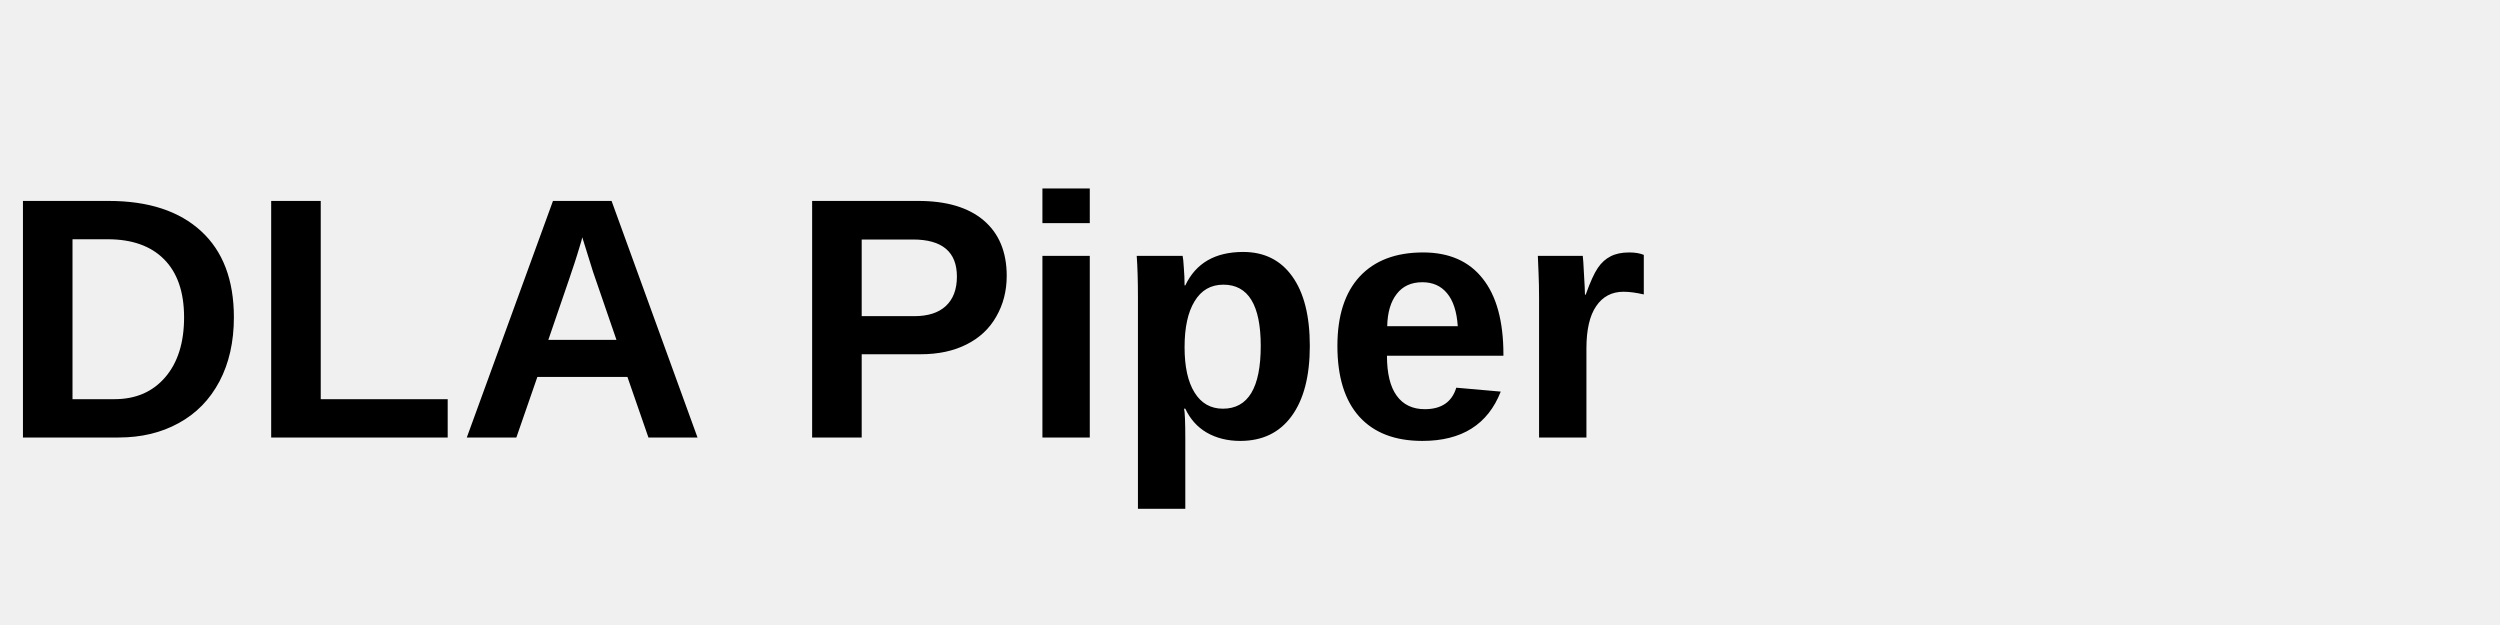
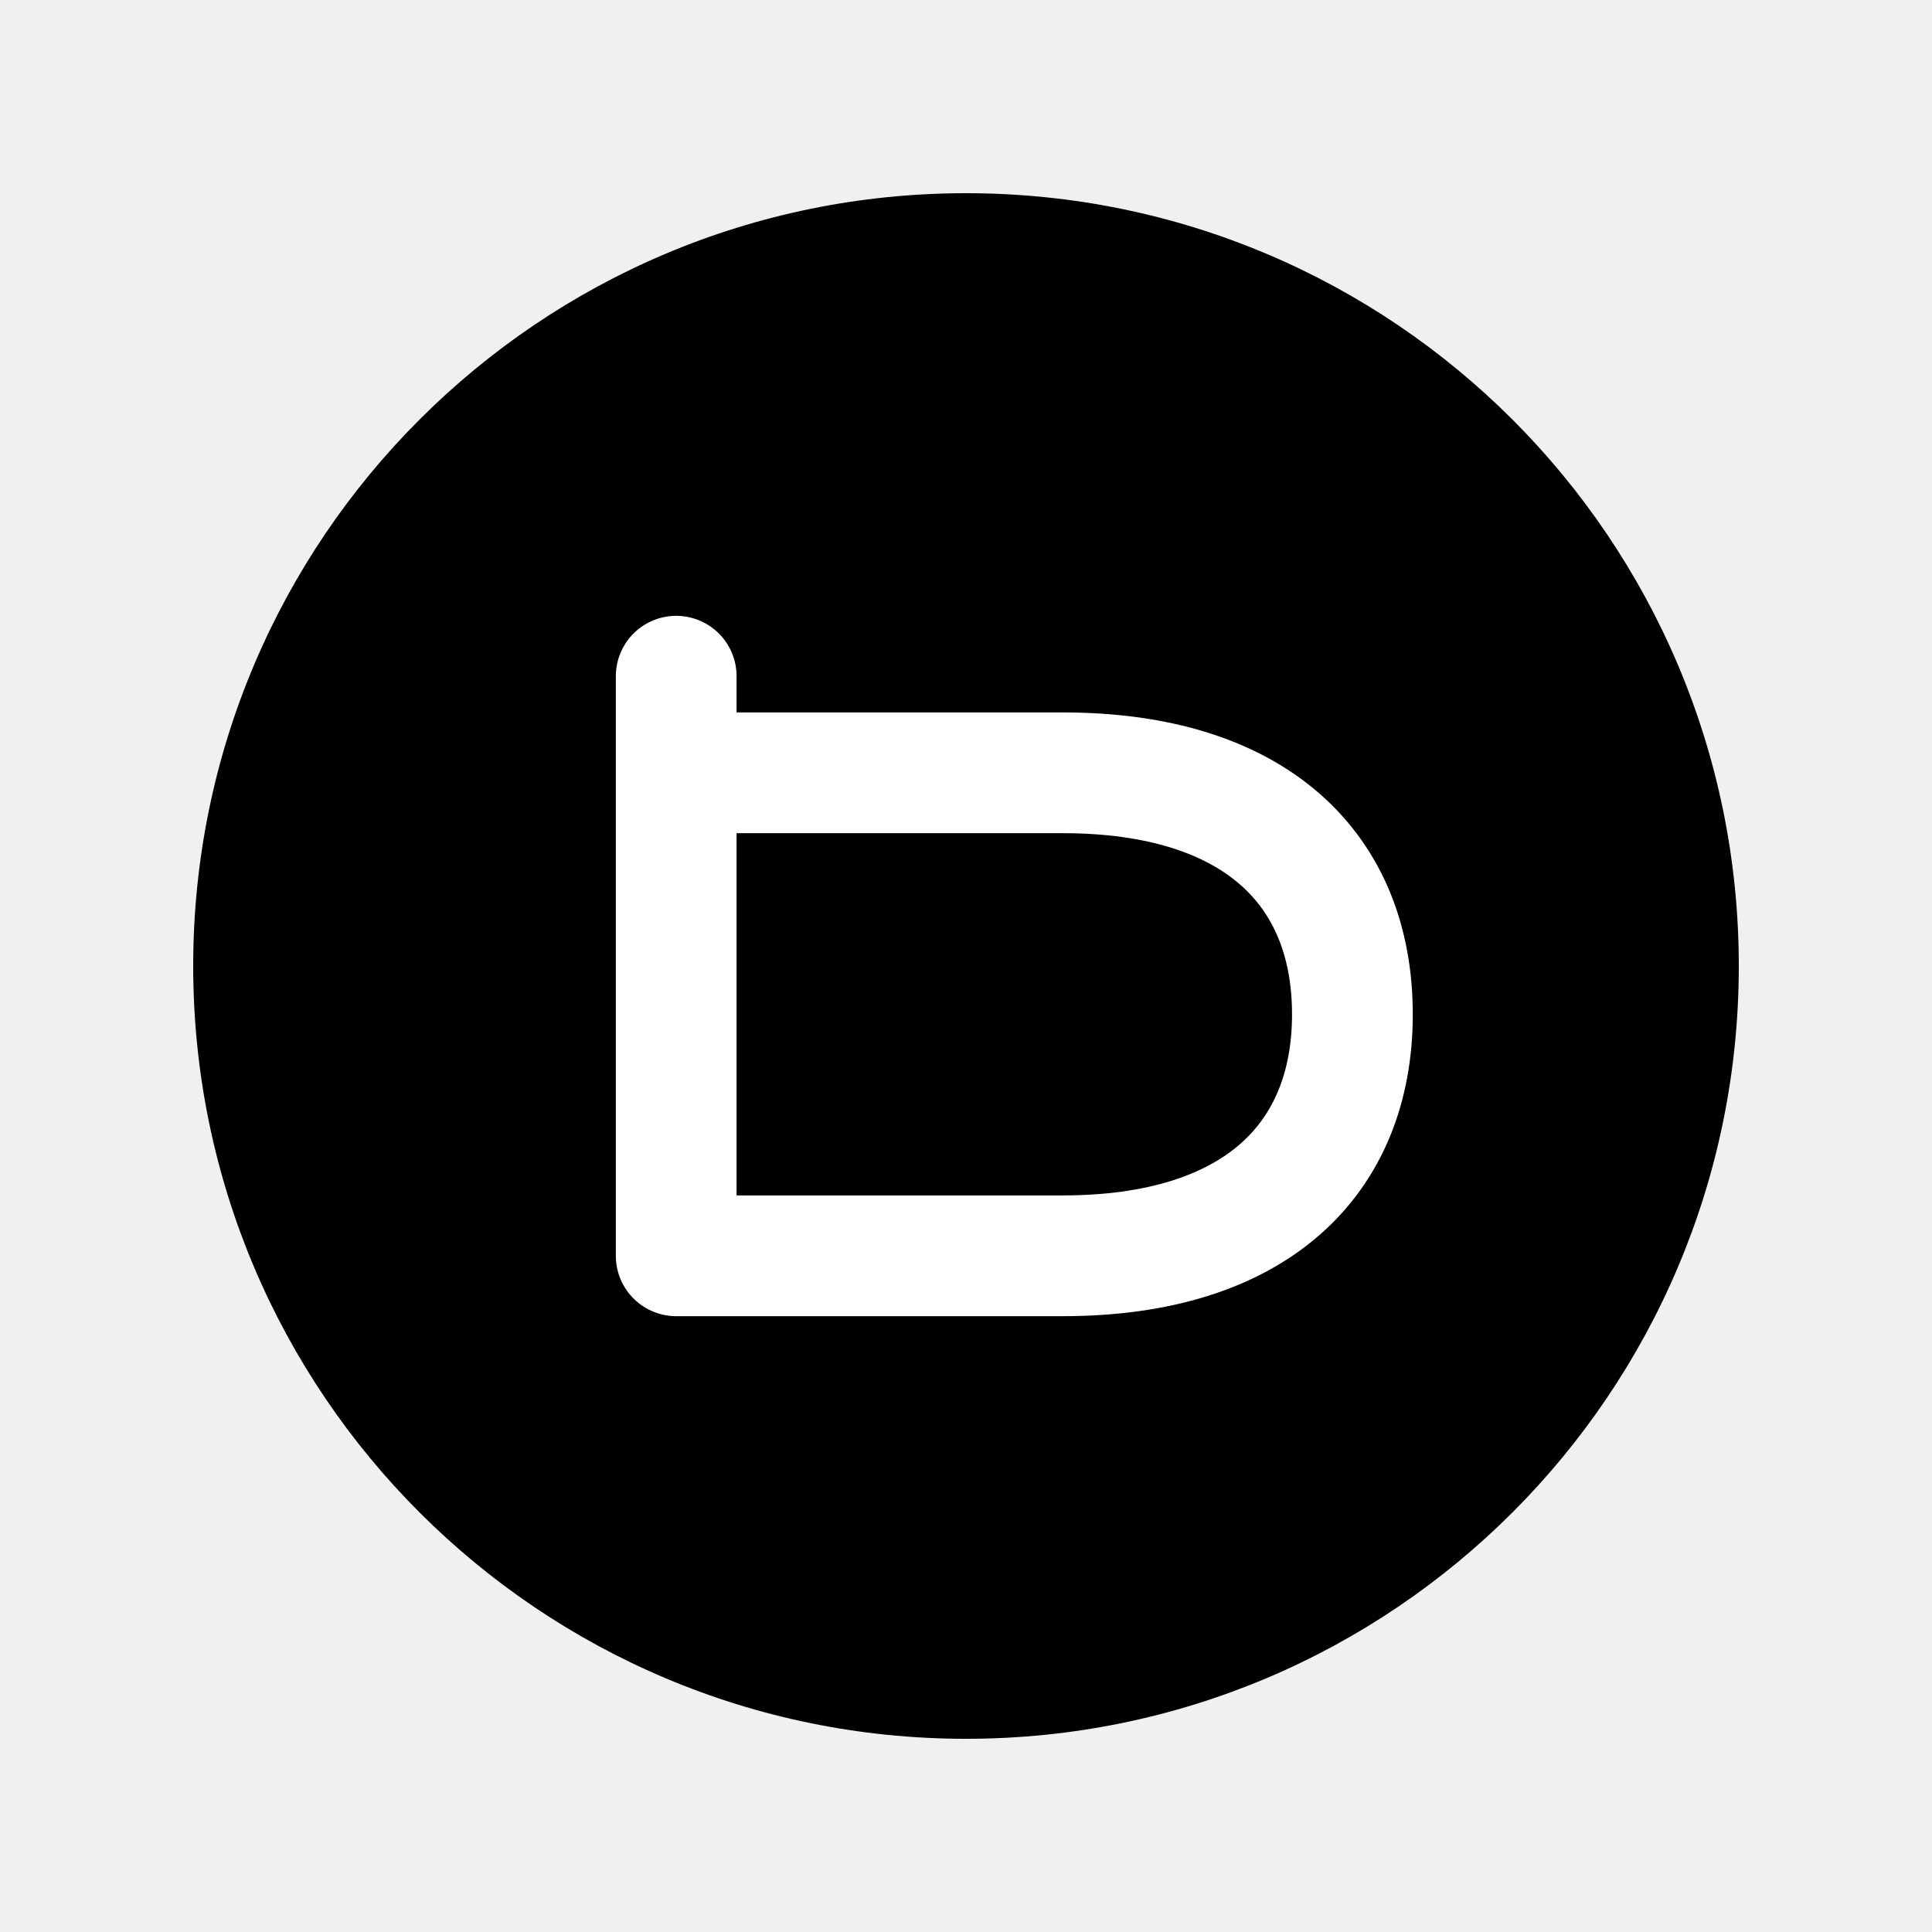
- <svg xmlns="http://www.w3.org/2000/svg" viewBox="0 0 160 40" fill="none">
-   <text x="0" y="28" font-family="Arial, sans-serif" font-size="22" font-weight="bold" fill="#000">DLA Piper</text>
+ <svg xmlns="http://www.w3.org/2000/svg" viewBox="0 0 40 40" fill="none">
+   <rect x="4" y="4" width="32" height="32" rx="16" fill="#000" />
+   <path d="M14 14 L14 26 L22 26 C26 26 28 24 28 21 C28 18 26 16 22 16 L14 16" stroke="#fff" stroke-width="2.5" fill="none" stroke-linecap="round" stroke-linejoin="round" />
</svg>
